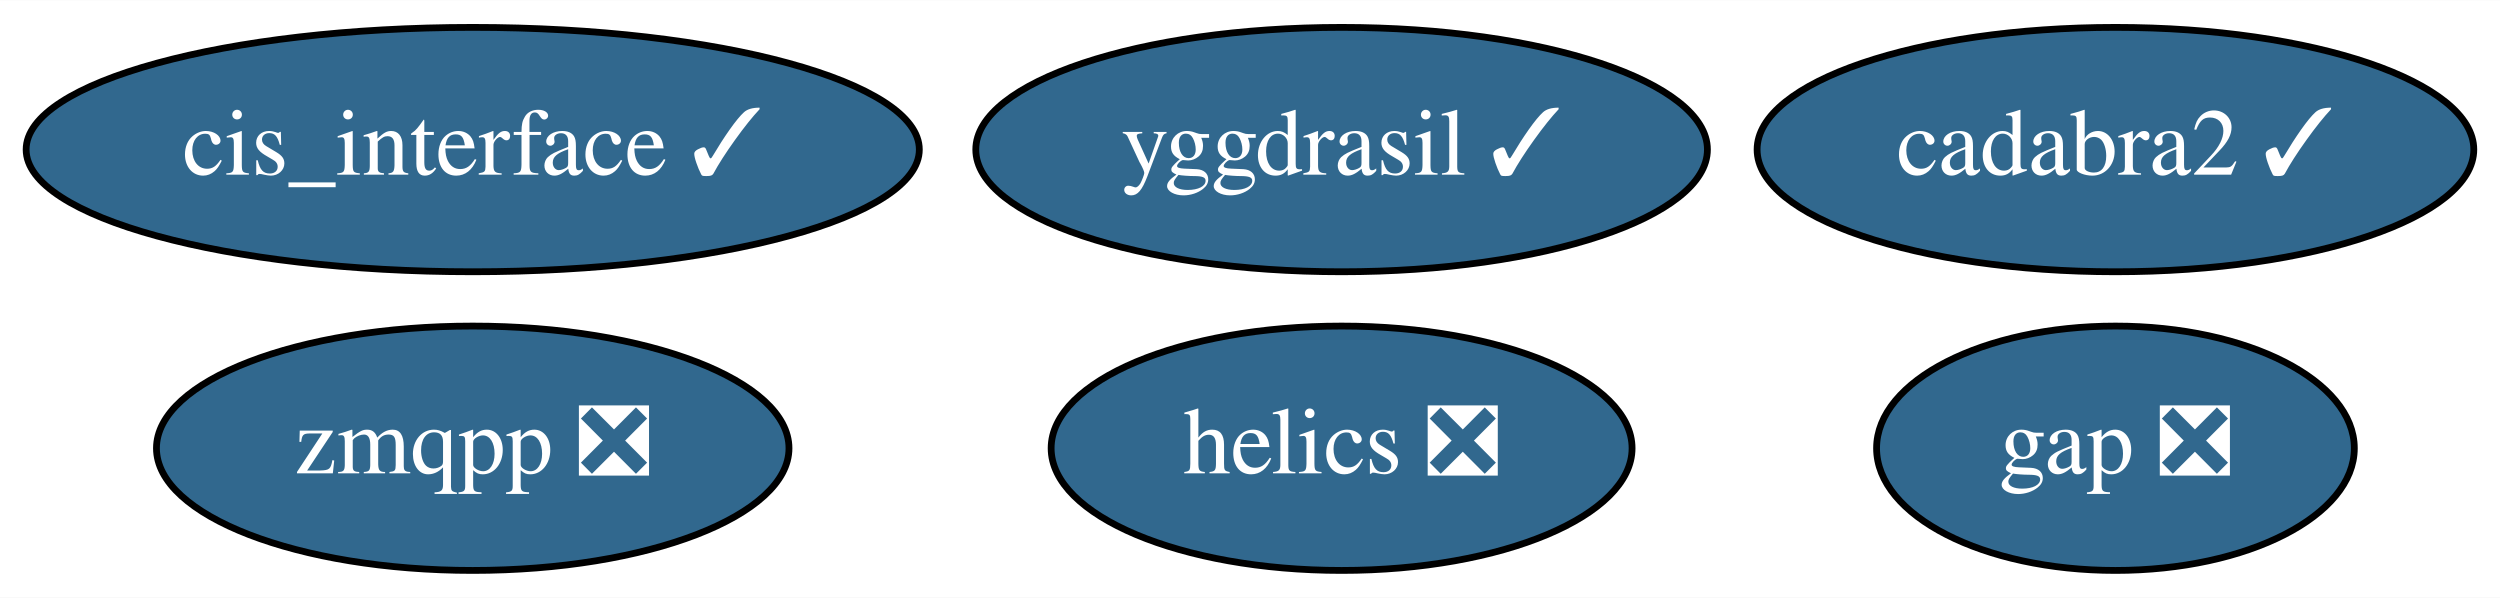
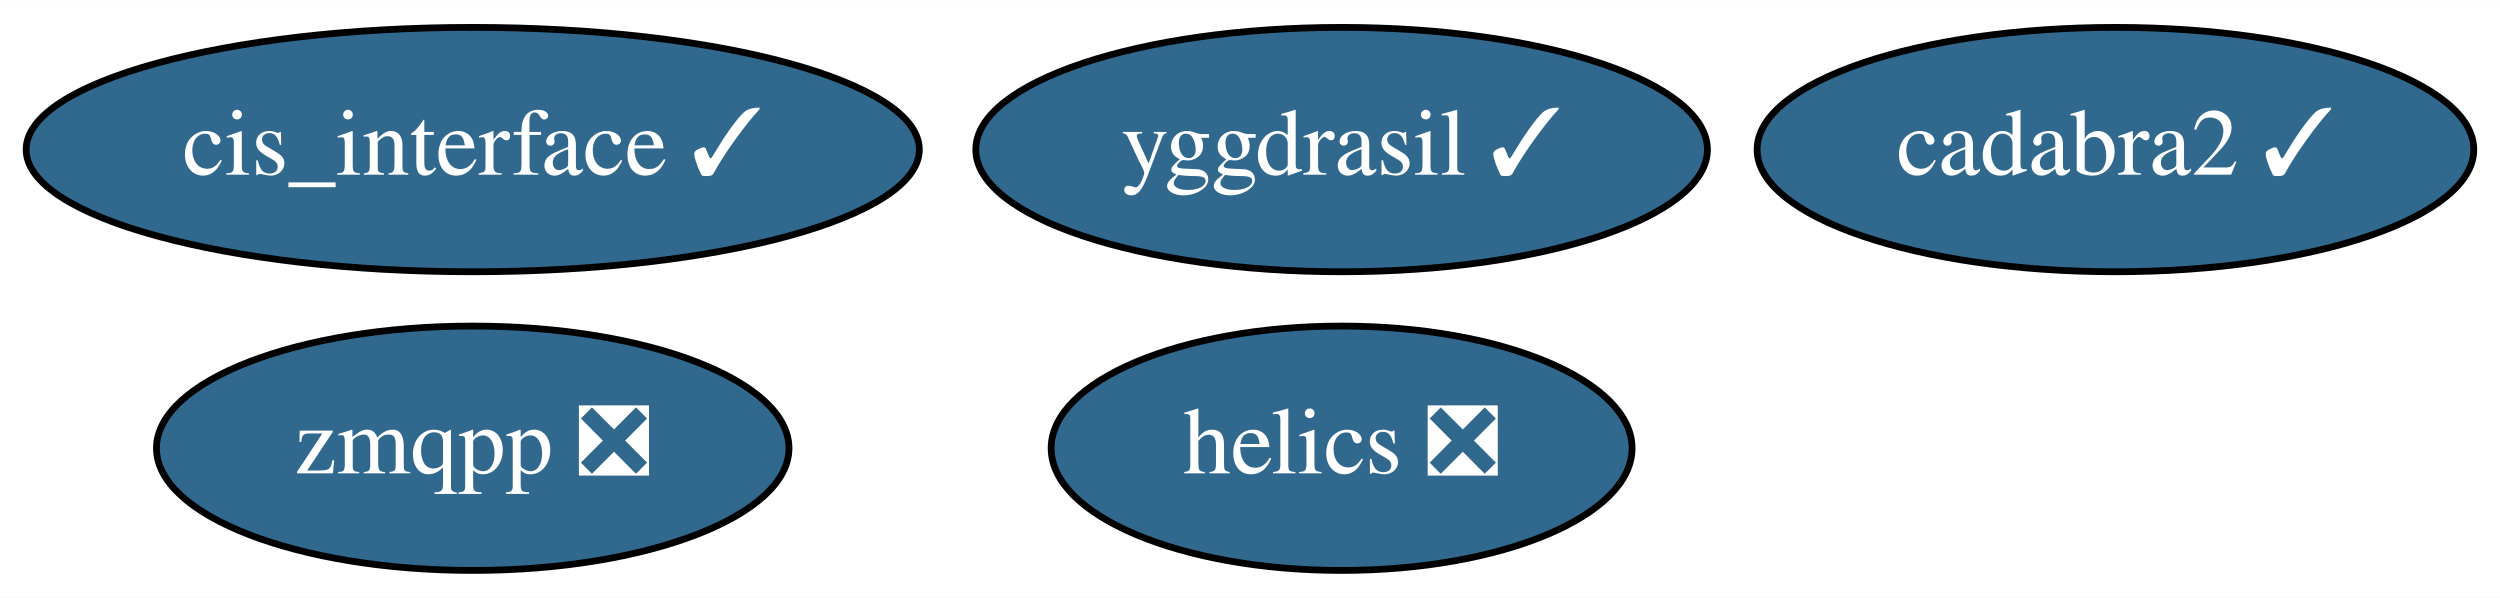
<svg xmlns="http://www.w3.org/2000/svg" xmlns:xlink="http://www.w3.org/1999/xlink" width="368pt" height="88pt" viewBox="0.00 0.00 368.29 88.00">
  <g id="graph0" class="graph" transform="scale(1 1) rotate(0) translate(4 84)">
    <polygon fill="white" stroke="transparent" points="-4,4 -4,-84 364.29,-84 364.29,4 -4,4" />
    <g id="node1" class="node">
      <g id="a_node1">
-         <a xlink:href="https://github.com/conda-forge/gap-feedstock/pull/43" xlink:title="gap ❎">
-           <ellipse fill="#31688e" stroke="black" cx="307.64" cy="-18" rx="35.19" ry="18" />
-           <text text-anchor="middle" x="307.64" y="-14.3" font-family="Times,serif" font-size="14.00" fill="white">gap ❎</text>
-         </a>
-       </g>
-     </g>
-     <g id="node2" class="node">
-       <g id="a_node2">
        <a xlink:href="https://github.com/conda-forge/helics-feedstock/pull/25" xlink:title="helics ❎">
          <ellipse fill="#31688e" stroke="black" cx="193.64" cy="-18" rx="42.79" ry="18" />
          <text text-anchor="middle" x="193.64" y="-14.3" font-family="Times,serif" font-size="14.00" fill="white">helics ❎</text>
        </a>
      </g>
    </g>
-     <g id="node3" class="node">
-       <g id="a_node3">
+     <g id="node2" class="node">
+       <g id="a_node2">
        <a xlink:href="https://github.com/conda-forge/cis_interface-feedstock/pull/10" xlink:title="cis_interface ✓">
          <ellipse fill="#31688e" stroke="black" cx="65.64" cy="-62" rx="65.79" ry="18" />
          <text text-anchor="middle" x="65.64" y="-58.3" font-family="Times,serif" font-size="14.00" fill="white">cis_interface ✓</text>
        </a>
      </g>
    </g>
-     <g id="node4" class="node">
-       <g id="a_node4">
+     <g id="node3" class="node">
+       <g id="a_node3">
        <a xlink:href="https://github.com/conda-forge/yggdrasil-feedstock/pull/17" xlink:title="yggdrasil ✓">
          <ellipse fill="#31688e" stroke="black" cx="193.64" cy="-62" rx="53.89" ry="18" />
          <text text-anchor="middle" x="193.64" y="-58.3" font-family="Times,serif" font-size="14.00" fill="white">yggdrasil ✓</text>
        </a>
      </g>
    </g>
-     <g id="node5" class="node">
-       <g id="a_node5">
+     <g id="node4" class="node">
+       <g id="a_node4">
        <a xlink:href="https://github.com/conda-forge/zmqpp-feedstock/pull/2" xlink:title="zmqpp ❎">
          <ellipse fill="#31688e" stroke="black" cx="65.64" cy="-18" rx="46.59" ry="18" />
          <text text-anchor="middle" x="65.64" y="-14.3" font-family="Times,serif" font-size="14.00" fill="white">zmqpp ❎</text>
        </a>
      </g>
    </g>
-     <g id="node6" class="node">
-       <g id="a_node6">
+     <g id="node5" class="node">
+       <g id="a_node5">
        <a xlink:href="https://github.com/conda-forge/cadabra2-feedstock/pull/20" xlink:title="cadabra2 ✓">
          <ellipse fill="#31688e" stroke="black" cx="307.64" cy="-62" rx="52.79" ry="18" />
          <text text-anchor="middle" x="307.64" y="-58.3" font-family="Times,serif" font-size="14.00" fill="white">cadabra2 ✓</text>
        </a>
      </g>
    </g>
  </g>
</svg>
